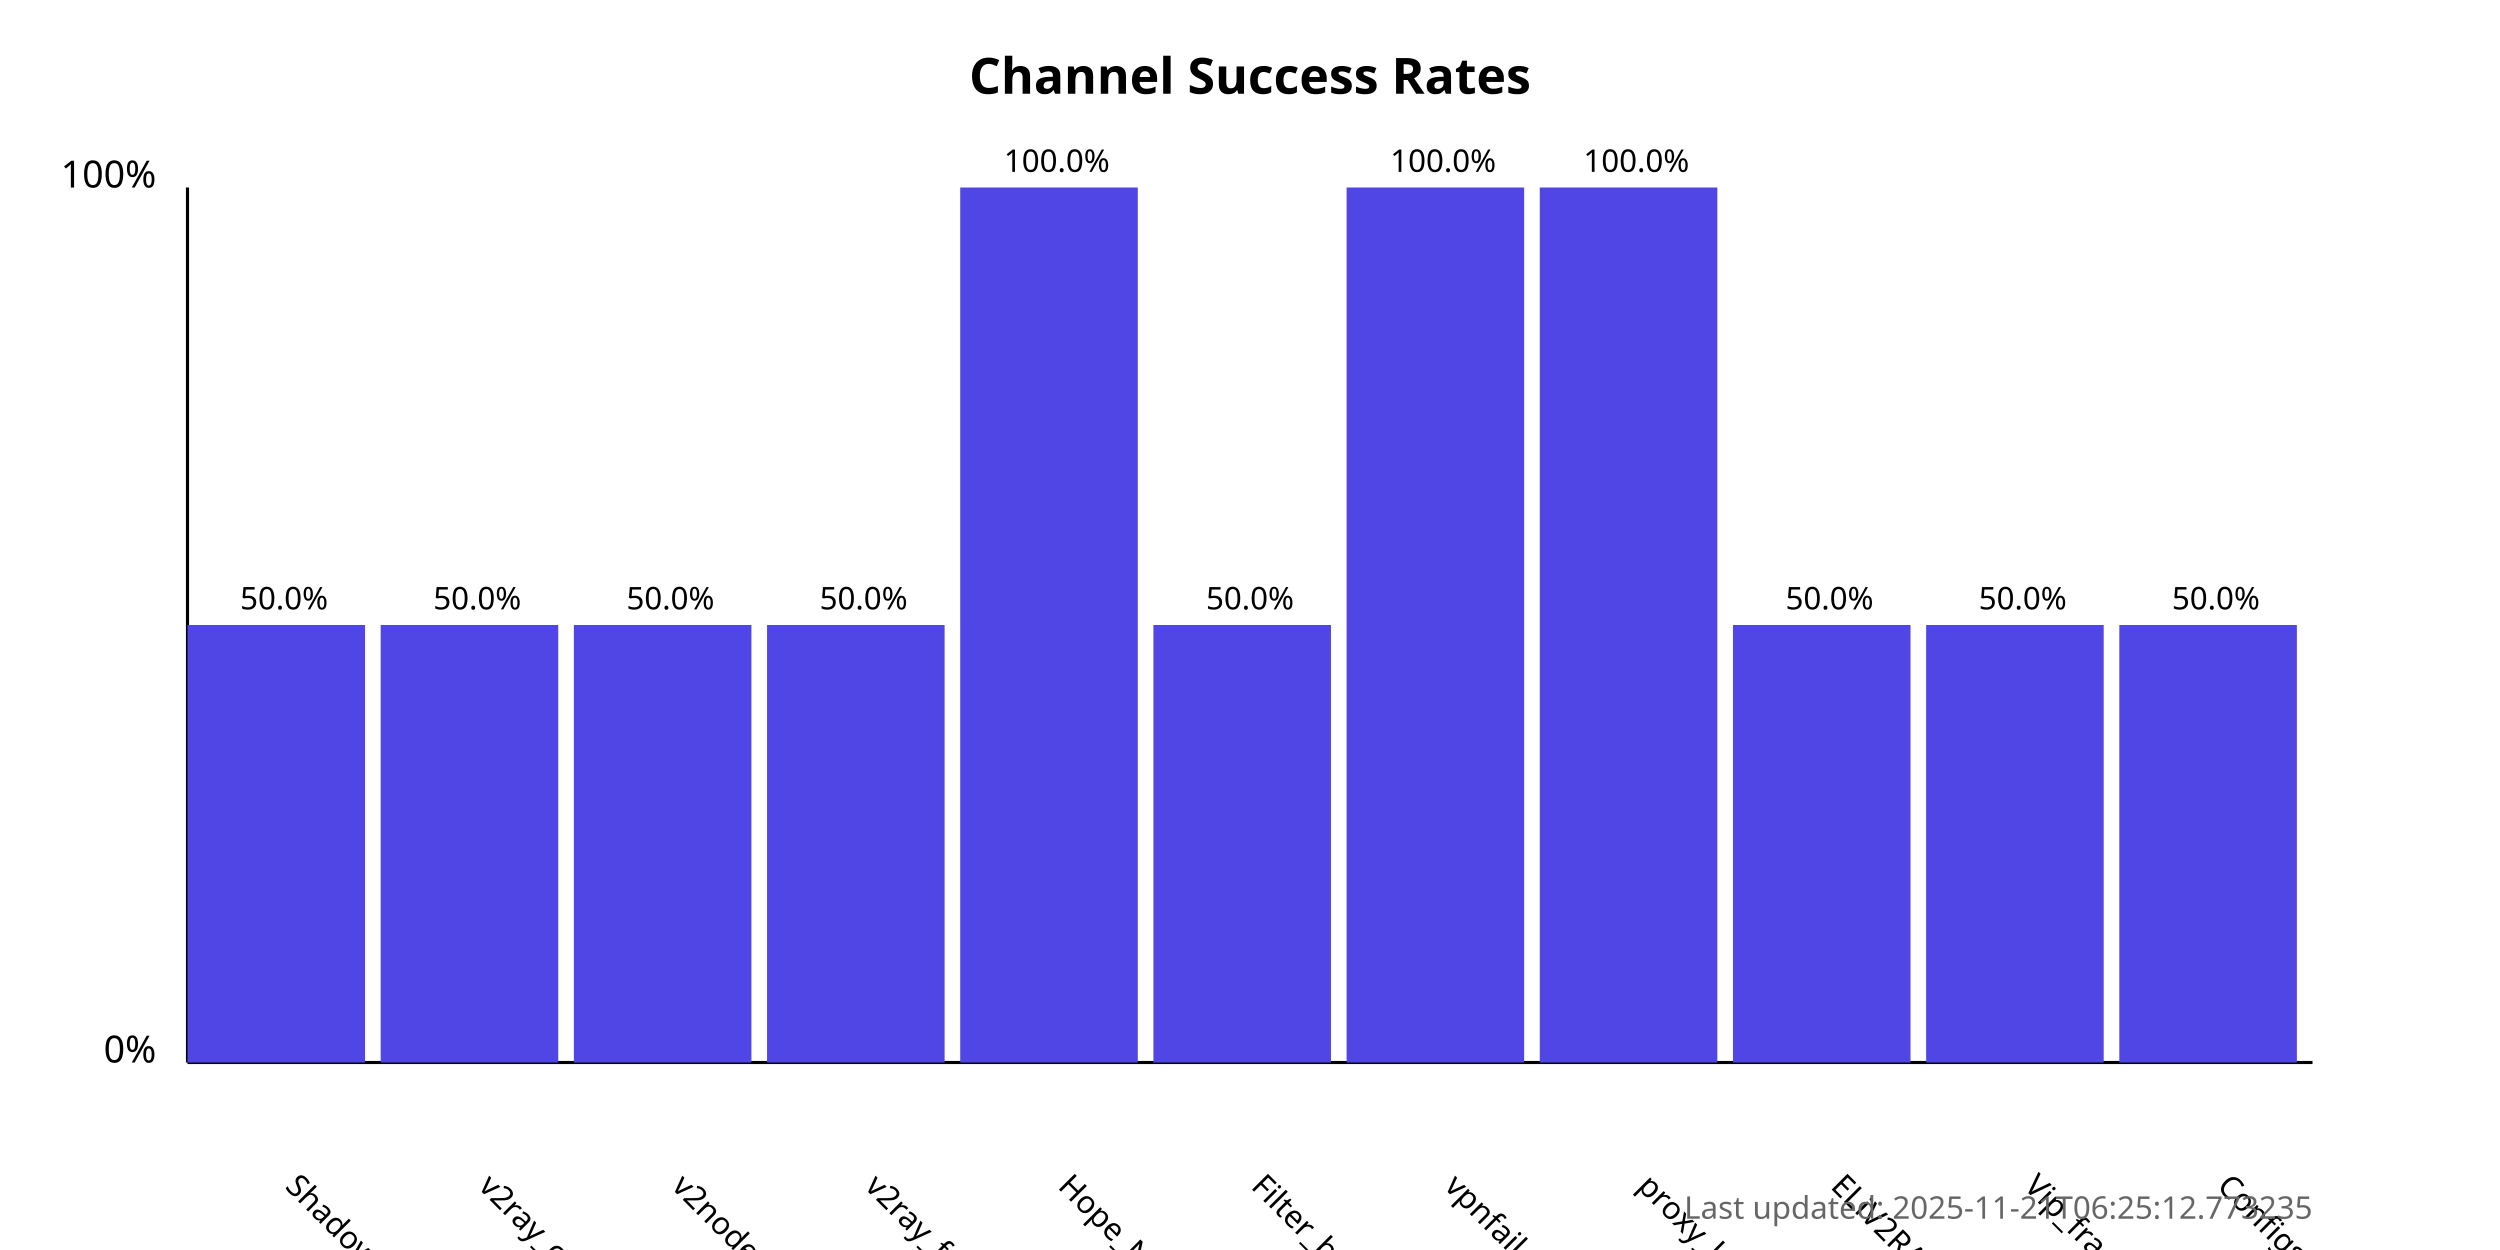
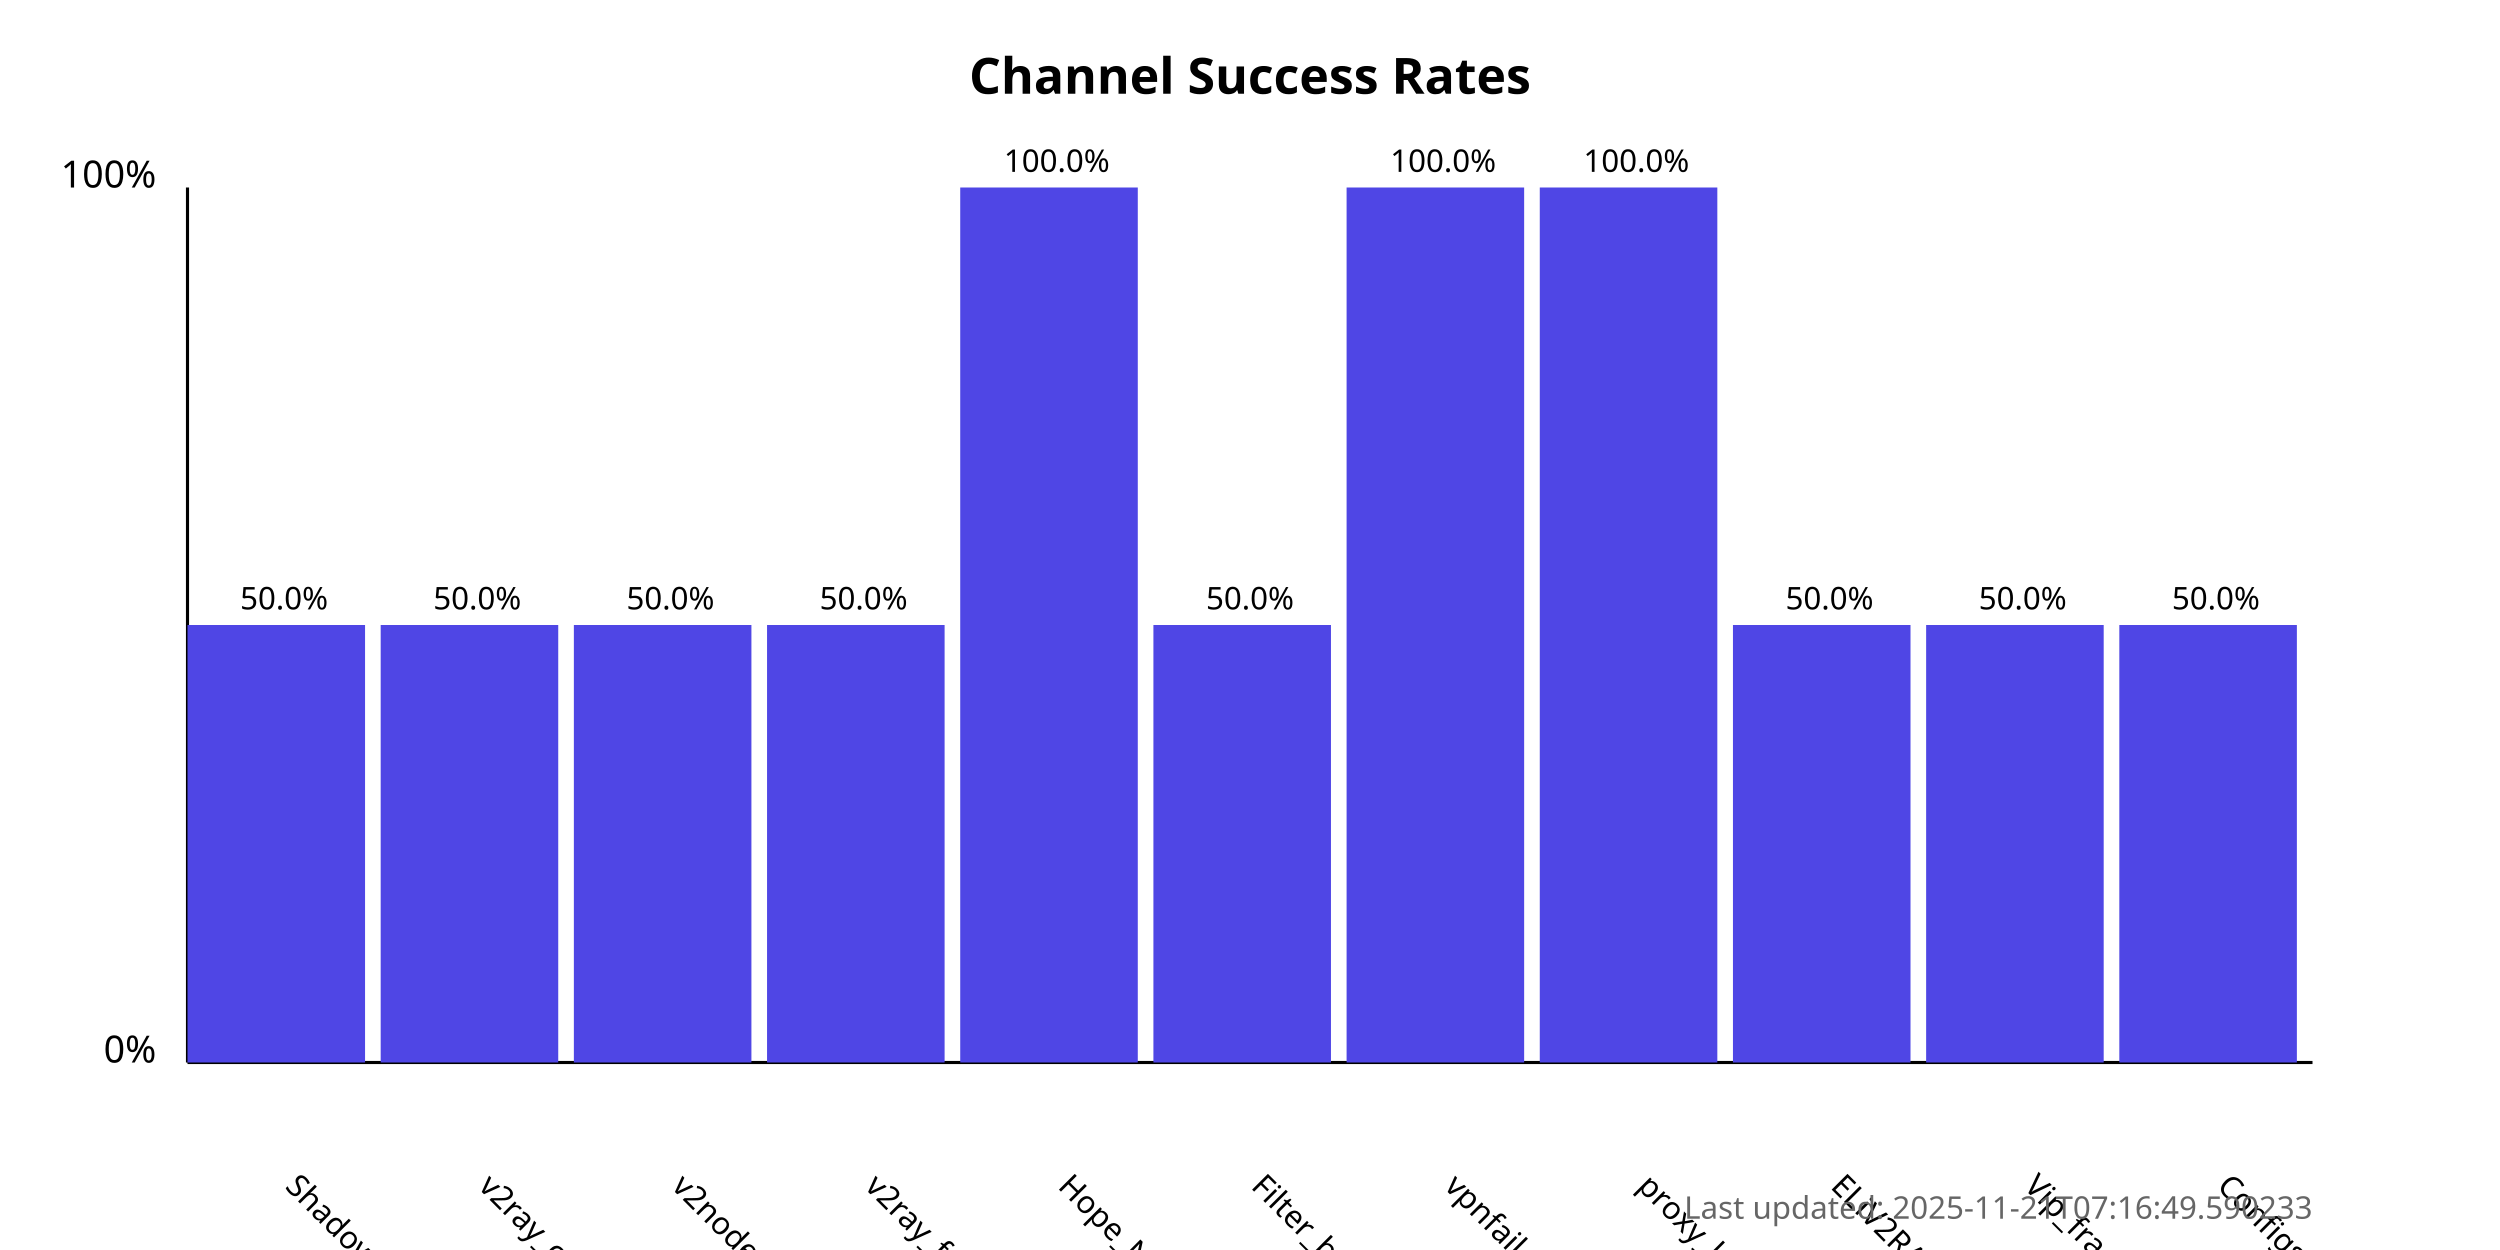
<svg xmlns="http://www.w3.org/2000/svg" width="800" height="400">
  <style>
            .chart-title { font: bold 16px sans-serif; }
            .axis-label { font: 12px sans-serif; }
            .tick-label { font: 10px sans-serif; }
            .bar { fill: #4f46e5; }
            .bar:hover { fill: #6366f1; }
            .timestamp { font: 10px sans-serif; fill: #666; }
        </style>
  <text x="400.0" y="30" text-anchor="middle" class="chart-title">
            Channel Success Rates
        </text>
  <line x1="60" y1="340" x2="60" y2="60" stroke="black" stroke-width="1" />
  <line x1="60" y1="340" x2="740" y2="340" stroke="black" stroke-width="1" />
  <text x="50" y="340" text-anchor="end" class="axis-label">0%</text>
  <text x="50" y="60" text-anchor="end" class="axis-label">100%</text>
  <g>
    <rect x="60" y="200.0" width="56.818" height="140.0" class="bar" />
    <text x="90.909" y="380" transform="rotate(45, 90.90909, 380)" text-anchor="start" class="tick-label">
                ShadowProxy66
            </text>
    <text x="90.909" y="195.0" text-anchor="middle" class="tick-label">
                50.0%
            </text>
  </g>
  <g>
    <rect x="121.818" y="200.0" width="56.818" height="140.0" class="bar" />
    <text x="152.727" y="380" transform="rotate(45, 152.7273, 380)" text-anchor="start" class="tick-label">
                v2ray_configs_pool
            </text>
    <text x="152.727" y="195.0" text-anchor="middle" class="tick-label">
                50.0%
            </text>
  </g>
  <g>
    <rect x="183.636" y="200.0" width="56.818" height="140.0" class="bar" />
    <text x="214.545" y="380" transform="rotate(45, 214.5455, 380)" text-anchor="start" class="tick-label">
                v2nodes
            </text>
    <text x="214.545" y="195.0" text-anchor="middle" class="tick-label">
                50.0%
            </text>
  </g>
  <g>
    <rect x="245.455" y="200.0" width="56.818" height="140.0" class="bar" />
    <text x="276.364" y="380" transform="rotate(45, 276.3636, 380)" text-anchor="start" class="tick-label">
                v2ray_free_conf
            </text>
    <text x="276.364" y="195.0" text-anchor="middle" class="tick-label">
                50.0%
            </text>
  </g>
  <g>
    <rect x="307.273" y="60.0" width="56.818" height="280.0" class="bar" />
    <text x="338.182" y="380" transform="rotate(45, 338.1818, 380)" text-anchor="start" class="tick-label">
                Hope_Net
            </text>
    <text x="338.182" y="55.0" text-anchor="middle" class="tick-label">
                100.0%
            </text>
  </g>
  <g>
    <rect x="369.091" y="200.0" width="56.818" height="140.0" class="bar" />
    <text x="400.0" y="380" transform="rotate(45, 400.0, 380)" text-anchor="start" class="tick-label">
                Filter_breaker
            </text>
    <text x="400.0" y="195.0" text-anchor="middle" class="tick-label">
                50.0%
            </text>
  </g>
  <g>
    <rect x="430.909" y="60.0" width="56.818" height="280.0" class="bar" />
    <text x="461.818" y="380" transform="rotate(45, 461.8182, 380)" text-anchor="start" class="tick-label">
                vpnfail_vless
            </text>
    <text x="461.818" y="55.0" text-anchor="middle" class="tick-label">
                100.0%
            </text>
  </g>
  <g>
    <rect x="492.727" y="60.0" width="56.818" height="280.0" class="bar" />
    <text x="523.636" y="380" transform="rotate(45, 523.6364, 380)" text-anchor="start" class="tick-label">
                proxy_kafee
            </text>
    <text x="523.636" y="55.0" text-anchor="middle" class="tick-label">
                100.0%
            </text>
  </g>
  <g>
    <rect x="554.545" y="200.0" width="56.818" height="140.0" class="bar" />
    <text x="585.455" y="380" transform="rotate(45, 585.4545, 380)" text-anchor="start" class="tick-label">
                ELiV2RAY
            </text>
    <text x="585.455" y="195.0" text-anchor="middle" class="tick-label">
                50.0%
            </text>
  </g>
  <g>
    <rect x="616.364" y="200.0" width="56.818" height="140.0" class="bar" />
    <text x="647.273" y="380" transform="rotate(45, 647.2727, 380)" text-anchor="start" class="tick-label">
                Vip_fragment_v2ray
            </text>
    <text x="647.273" y="195.0" text-anchor="middle" class="tick-label">
                50.0%
            </text>
  </g>
  <g>
    <rect x="678.182" y="200.0" width="56.818" height="140.0" class="bar" />
    <text x="709.091" y="380" transform="rotate(45, 709.0909, 380)" text-anchor="start" class="tick-label">
                ConfigsHubPlus
            </text>
    <text x="709.091" y="195.0" text-anchor="middle" class="tick-label">
                50.0%
            </text>
  </g>
  <text x="740" y="390" text-anchor="end" class="timestamp">
-             Last updated: 2025-11-21T06:25:12.773235
+             Last updated: 2025-11-21T07:16:49.590233
        </text>
</svg>
